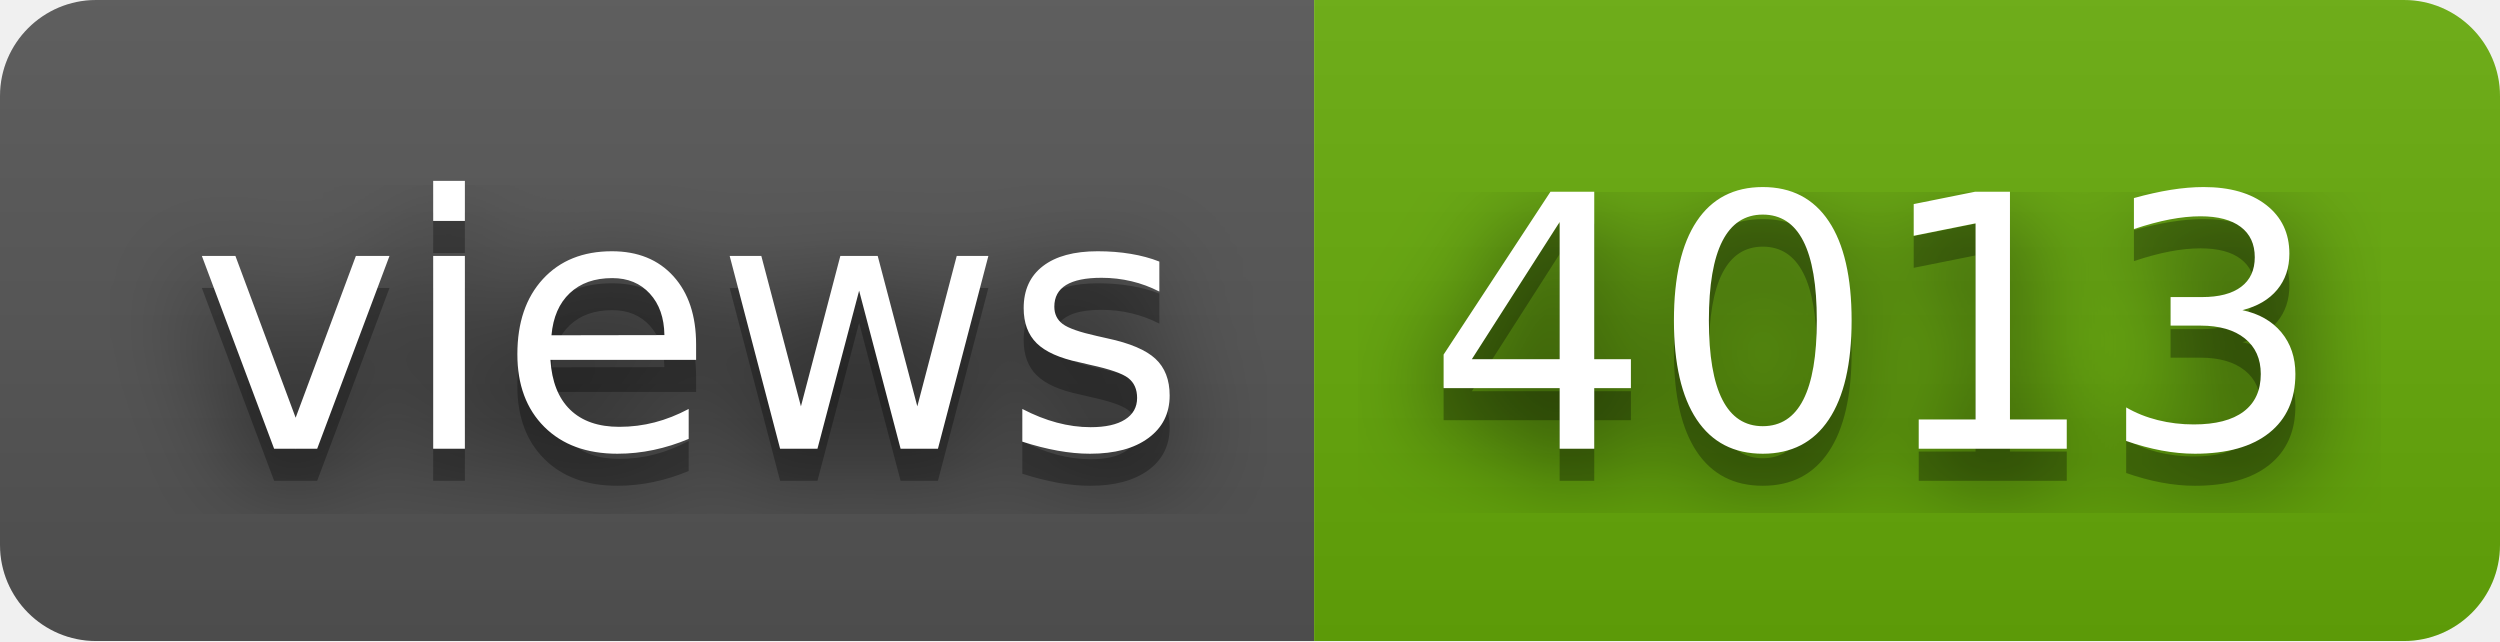
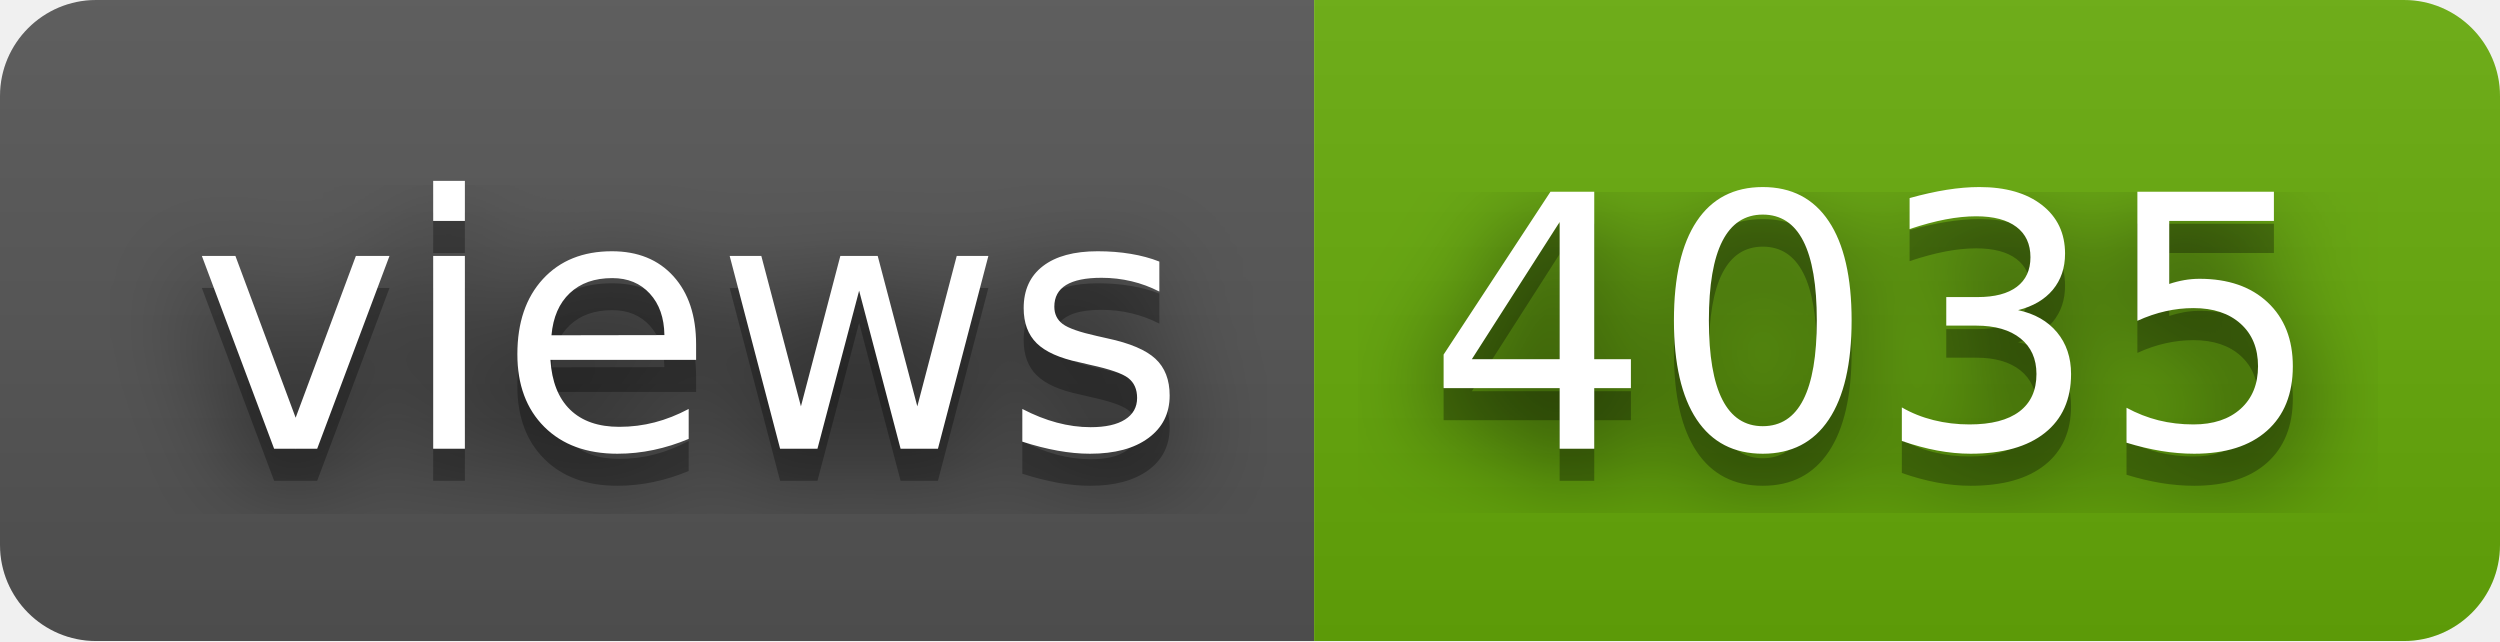
- <svg xmlns="http://www.w3.org/2000/svg" width="78" height="20" role="img" aria-label="views: 4013">
+ <svg xmlns="http://www.w3.org/2000/svg" width="78" height="20" role="img" aria-label="views: 4035">
  <filter id="blur">
    <feGaussianBlur stdDeviation="16" />
  </filter>
  <linearGradient id="s" x2="0" y2="100%">
    <stop offset="0" stop-color="#bbb" stop-opacity=".1" />
    <stop offset="1" stop-opacity=".1" />
  </linearGradient>
  <clipPath id="r">
    <rect width="78" height="20" rx="3" />
  </clipPath>
  <g clip-path="url(#r)">
    <rect width="41" height="20" fill="#555" />
    <rect x="41" width="37" height="20" fill="#67ac09" />
    <rect width="78" height="20" fill="url(#s)" />
  </g>
  <g fill="#fff" text-anchor="middle" font-family="Verdana,Geneva,DejaVu Sans,sans-serif" text-rendering="geometricPrecision" font-size="110">
    <g transform="scale(.1)">
      <g aria-hidden="true" fill="#010101">
        <text x="215" y="150" fill-opacity=".8" filter="url(#blur)" textLength="310">views</text>
        <text x="215" y="150" fill-opacity=".3" textLength="310">views</text>
      </g>
      <text x="215" y="140" textLength="310">views</text>
    </g>
    <g transform="scale(.1)">
      <g aria-hidden="true" fill="#010101">
-         <text x="585" y="150" fill-opacity=".8" filter="url(#blur)" textLength="270">4013</text>
-         <text x="585" y="150" fill-opacity=".3" textLength="270">4013</text>
+         <text x="585" y="150" fill-opacity=".8" filter="url(#blur)" textLength="270">4035</text>
+         <text x="585" y="150" fill-opacity=".3" textLength="270">4035</text>
      </g>
-       <text x="585" y="140" textLength="270">4013</text>
+       <text x="585" y="140" textLength="270">4035</text>
    </g>
  </g>
</svg>
